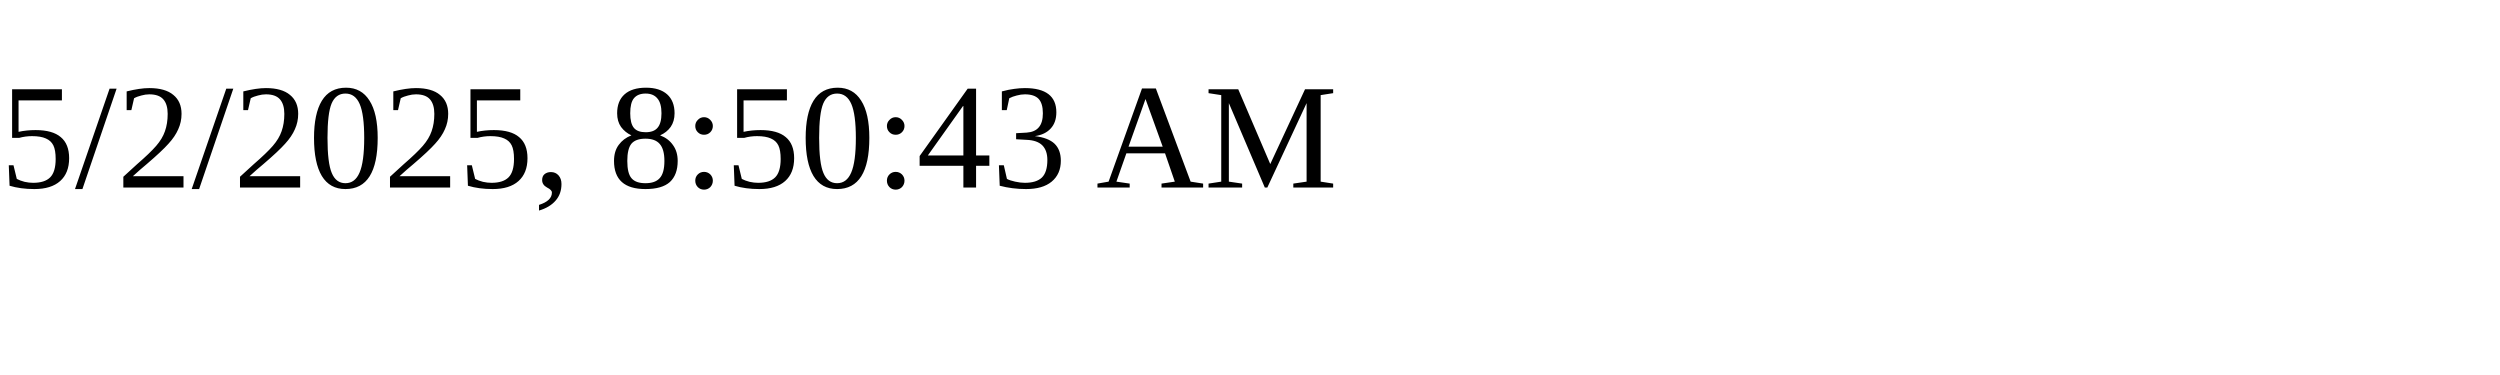
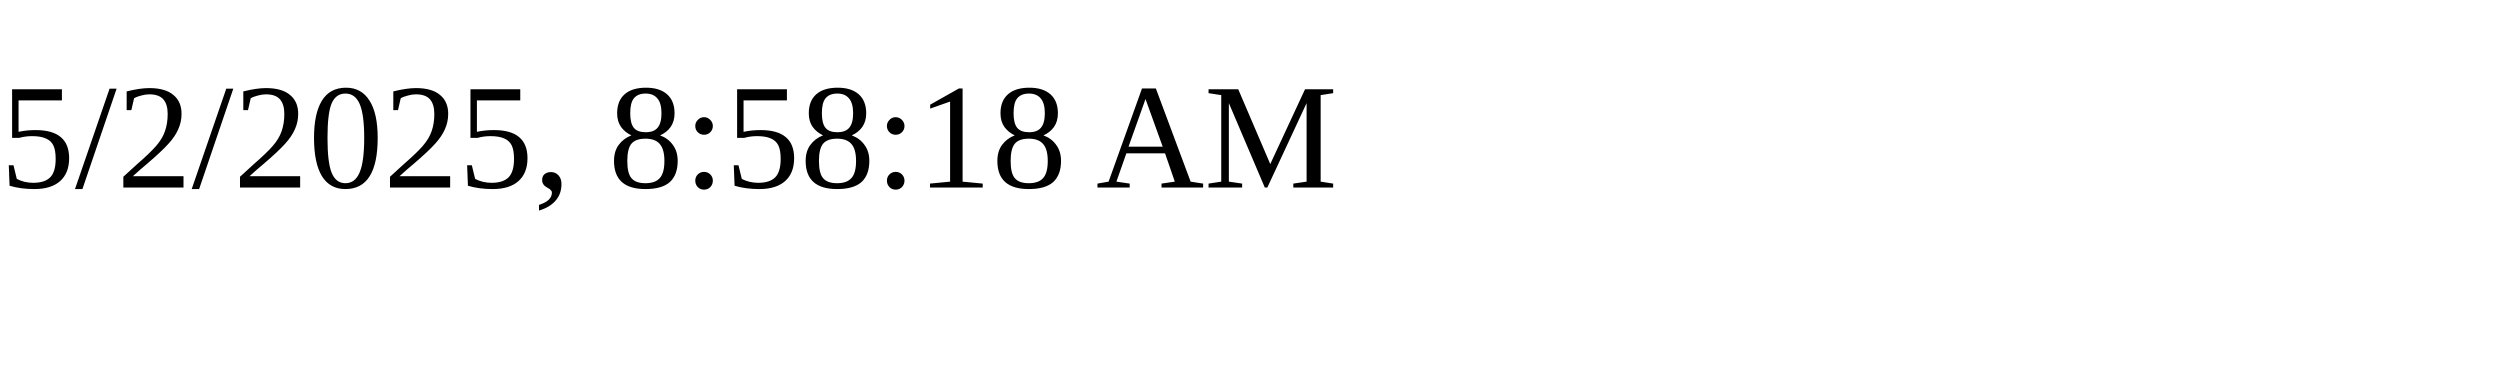
<svg xmlns="http://www.w3.org/2000/svg" height="30" width="200">
-   <text x="0" y="15">5/2/2025, 8:50:43 AM</text>
+   <text x="0" y="15">5/2/2025, 8:58:18 AM</text>
</svg>
